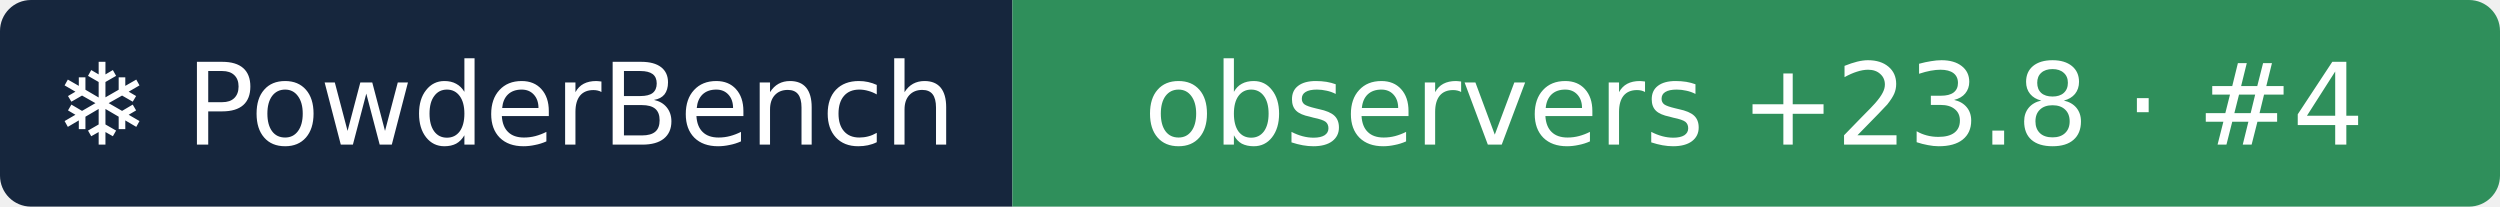
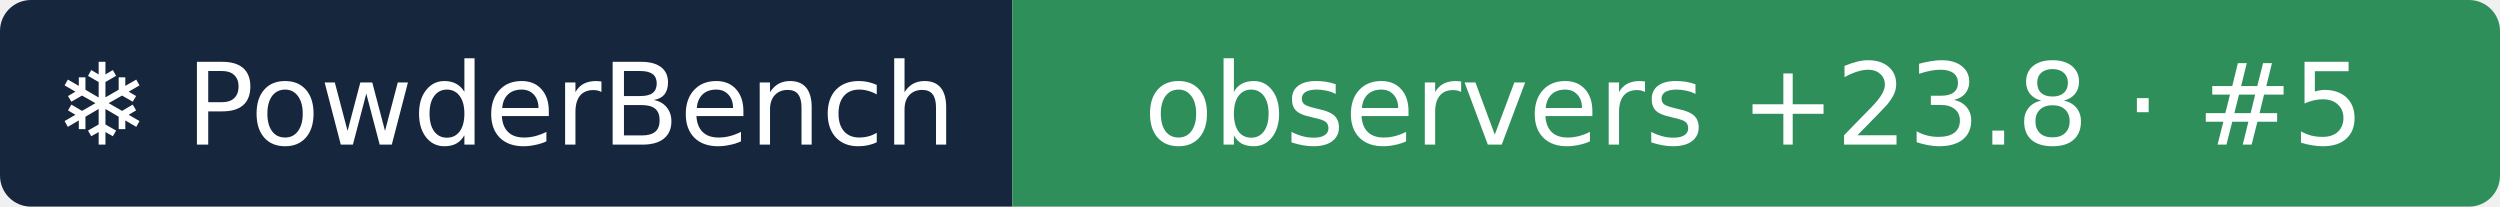
- <svg xmlns="http://www.w3.org/2000/svg" width="242" height="20" role="img" aria-label="❄ PowderBench: observers +23.8 · #4">
+ <svg xmlns="http://www.w3.org/2000/svg" width="242" height="20" role="img" aria-label="❄ PowderBench: observers +23.8 · #5">
  <clipPath id="r">
    <rect width="242" height="20" rx="3" />
  </clipPath>
  <g clip-path="url(#r)">
    <rect width="98" height="20" fill="#16263d" />
    <rect x="98" width="144" height="20" fill="#2f8f5b" />
  </g>
  <g fill="#fff" text-anchor="middle" font-family="Verdana,DejaVu Sans,sans-serif" font-size="11">
    <text x="48.9" y="14">❄ PowderBench</text>
-     <text x="169.8" y="14">observers +23.8 · #4</text>
+     <text x="169.8" y="14">observers +23.8 · #5</text>
  </g>
</svg>
